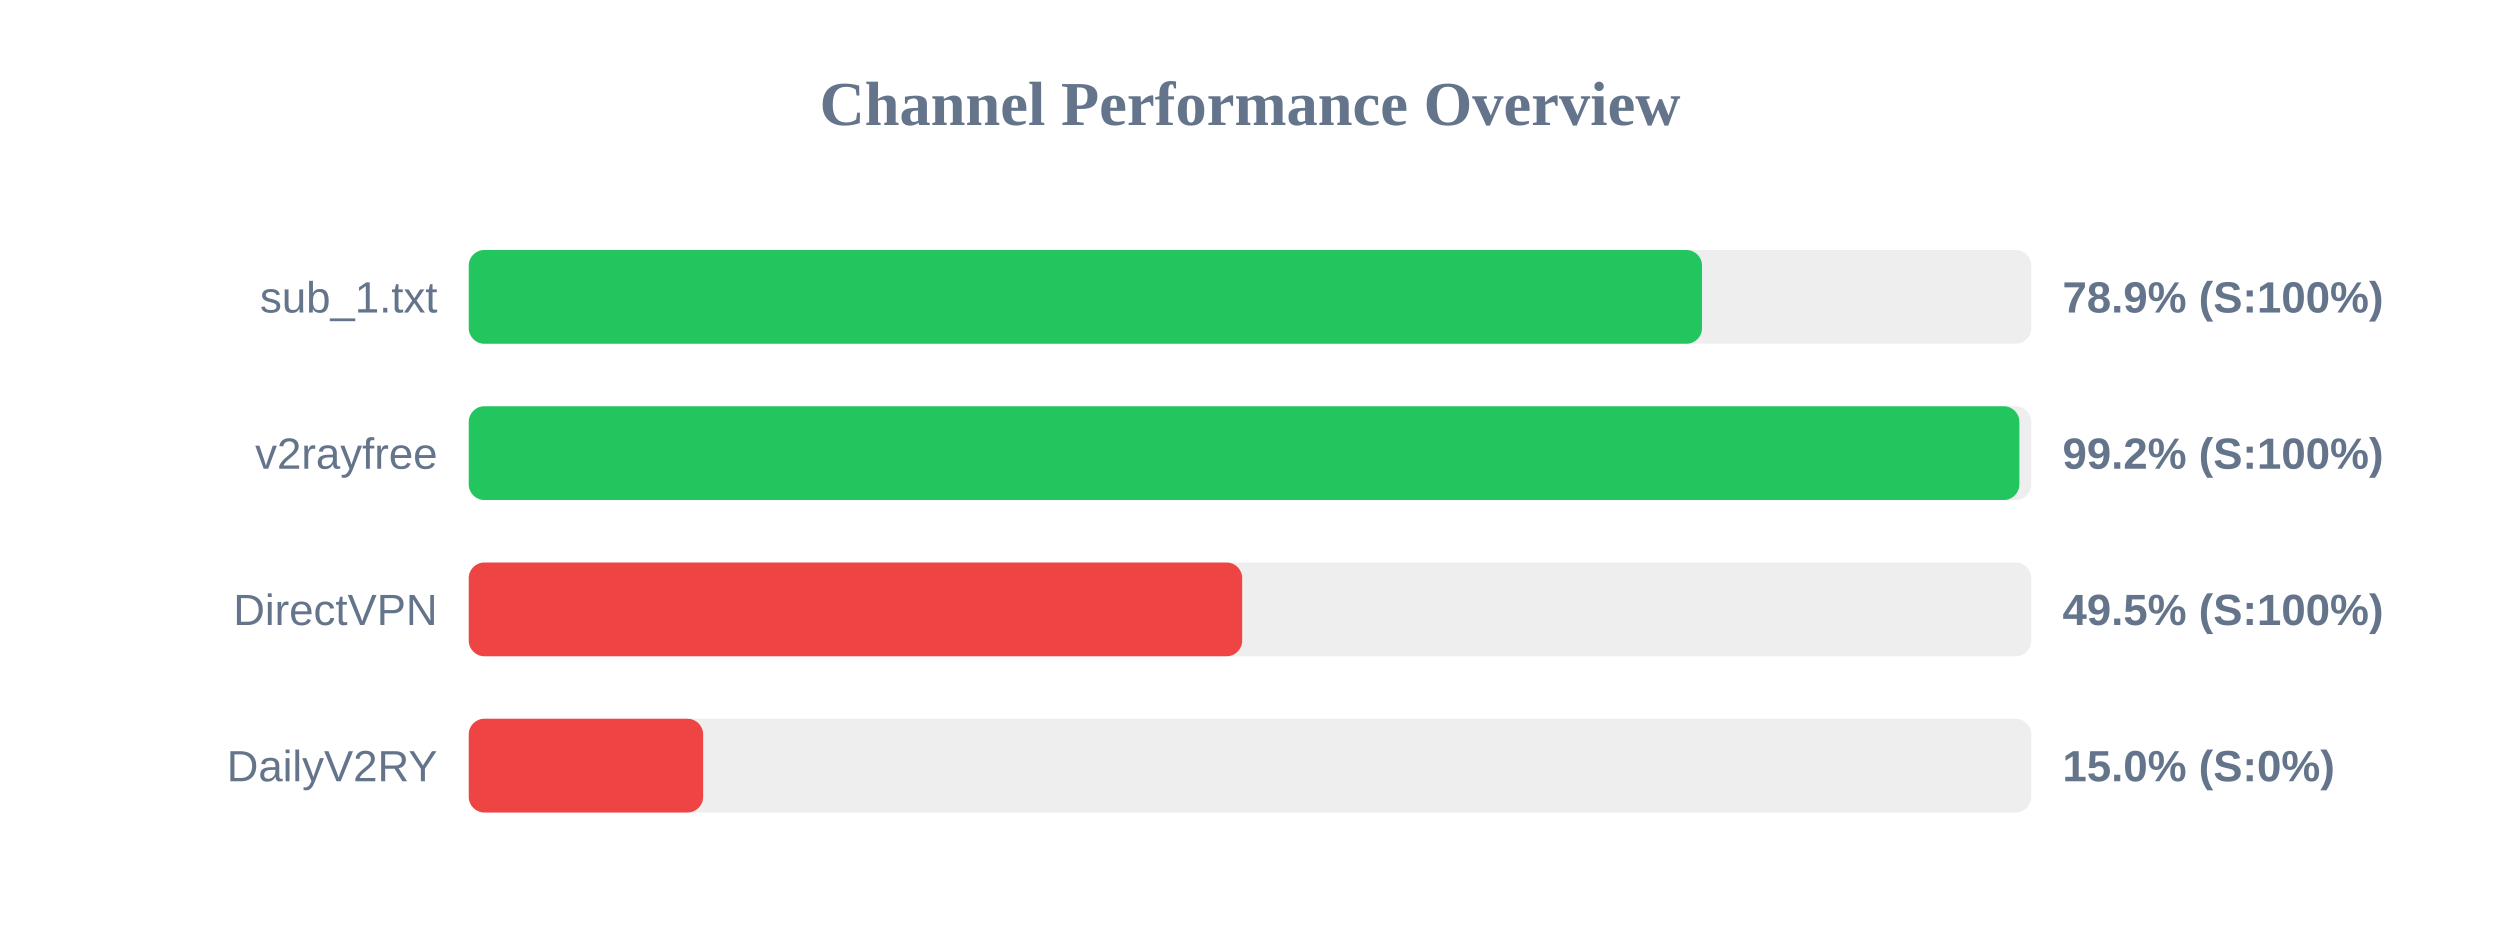
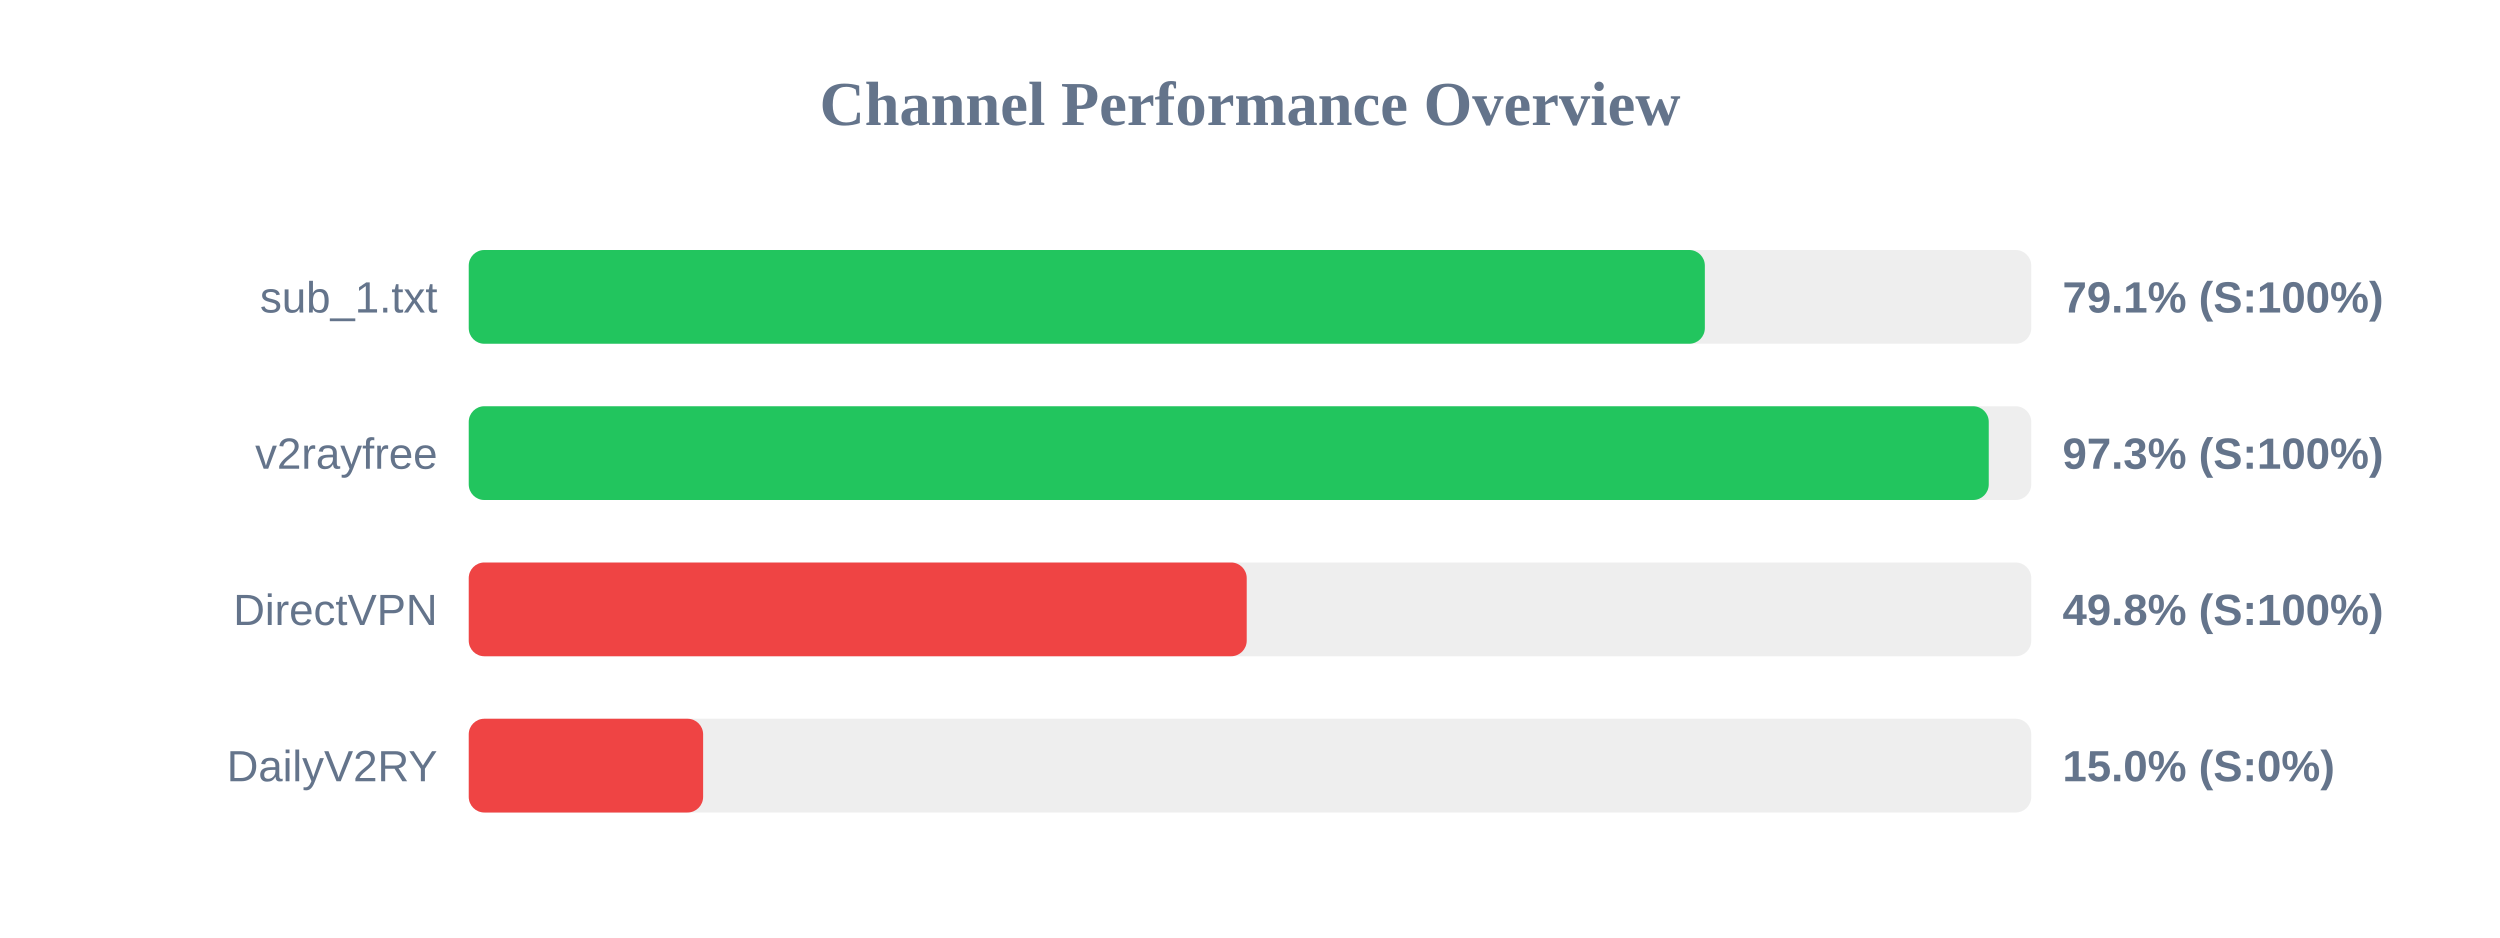
<svg xmlns="http://www.w3.org/2000/svg" width="800" height="300" version="1.1">
  <style>
        .row { font: 14px Arial; fill: #64748b; }
        .score { font: bold 14px Arial; fill: #64748b; }
    </style>
  <text x="400" y="40" text-anchor="middle" font-size="20px" font-weight="bold" fill="#64748b">Channel Performance Overview</text>
  <rect x="150" y="80" width="500" height="30" fill="#eee" rx="5" />
-   <rect x="150" y="80" width="394.65" height="30" fill="#22c55e" rx="5" />
+   <rect x="150" y="80" width="395.55" height="30" fill="#22c55e" rx="5" />
  <text x="140" y="100" text-anchor="end" class="row">sub_1.txt</text>
-   <text x="660" y="100" text-anchor="start" class="score">78.9% (S:100%)</text>
+   <text x="660" y="100" text-anchor="start" class="score">79.1% (S:100%)</text>
  <rect x="150" y="130" width="500" height="30" fill="#eee" rx="5" />
-   <rect x="150" y="130" width="496.2" height="30" fill="#22c55e" rx="5" />
+   <rect x="150" y="130" width="486.4" height="30" fill="#22c55e" rx="5" />
  <text x="140" y="150" text-anchor="end" class="row">v2rayfree</text>
-   <text x="660" y="150" text-anchor="start" class="score">99.2% (S:100%)</text>
+   <text x="660" y="150" text-anchor="start" class="score">97.3% (S:100%)</text>
  <rect x="150" y="180" width="500" height="30" fill="#eee" rx="5" />
-   <rect x="150" y="180" width="247.5" height="30" fill="#ef4444" rx="5" />
+   <rect x="150" y="180" width="248.95" height="30" fill="#ef4444" rx="5" />
  <text x="140" y="200" text-anchor="end" class="row">DirectVPN</text>
-   <text x="660" y="200" text-anchor="start" class="score">49.5% (S:100%)</text>
+   <text x="660" y="200" text-anchor="start" class="score">49.8% (S:100%)</text>
  <rect x="150" y="230" width="500" height="30" fill="#eee" rx="5" />
  <rect x="150" y="230" width="75.0" height="30" fill="#ef4444" rx="5" />
  <text x="140" y="250" text-anchor="end" class="row">DailyV2RY</text>
  <text x="660" y="250" text-anchor="start" class="score">15.0% (S:0%)</text>
</svg>
